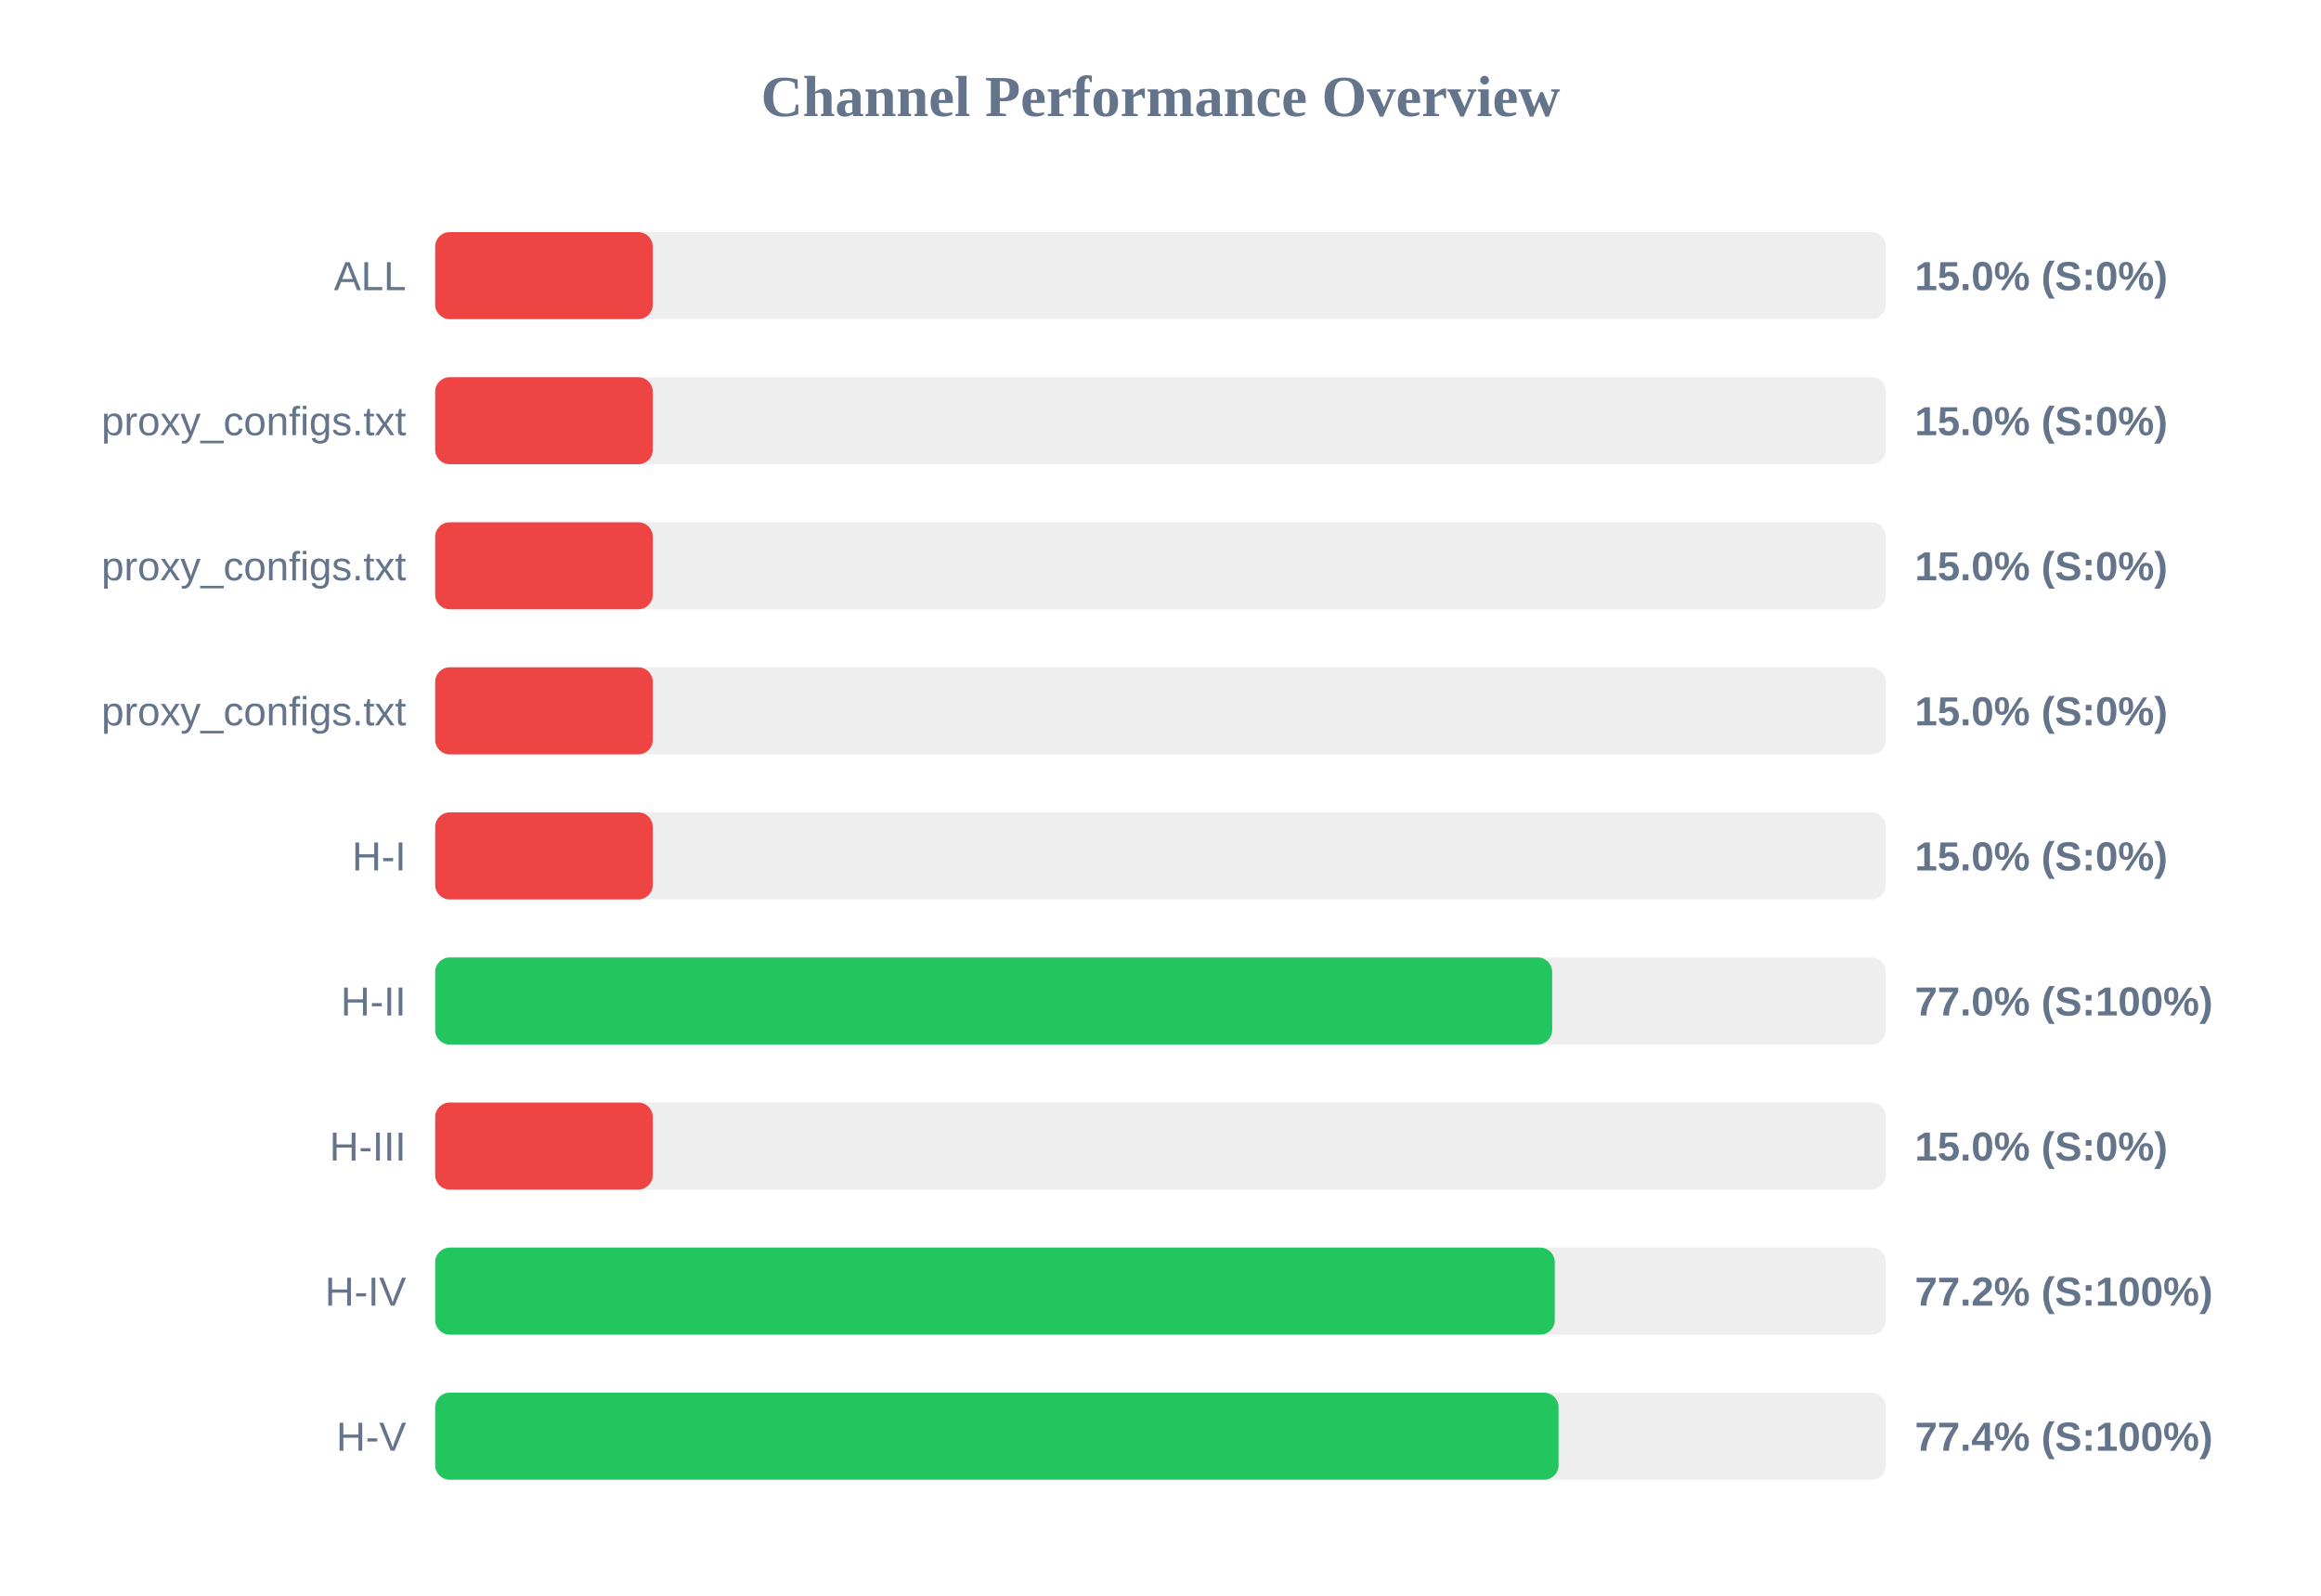
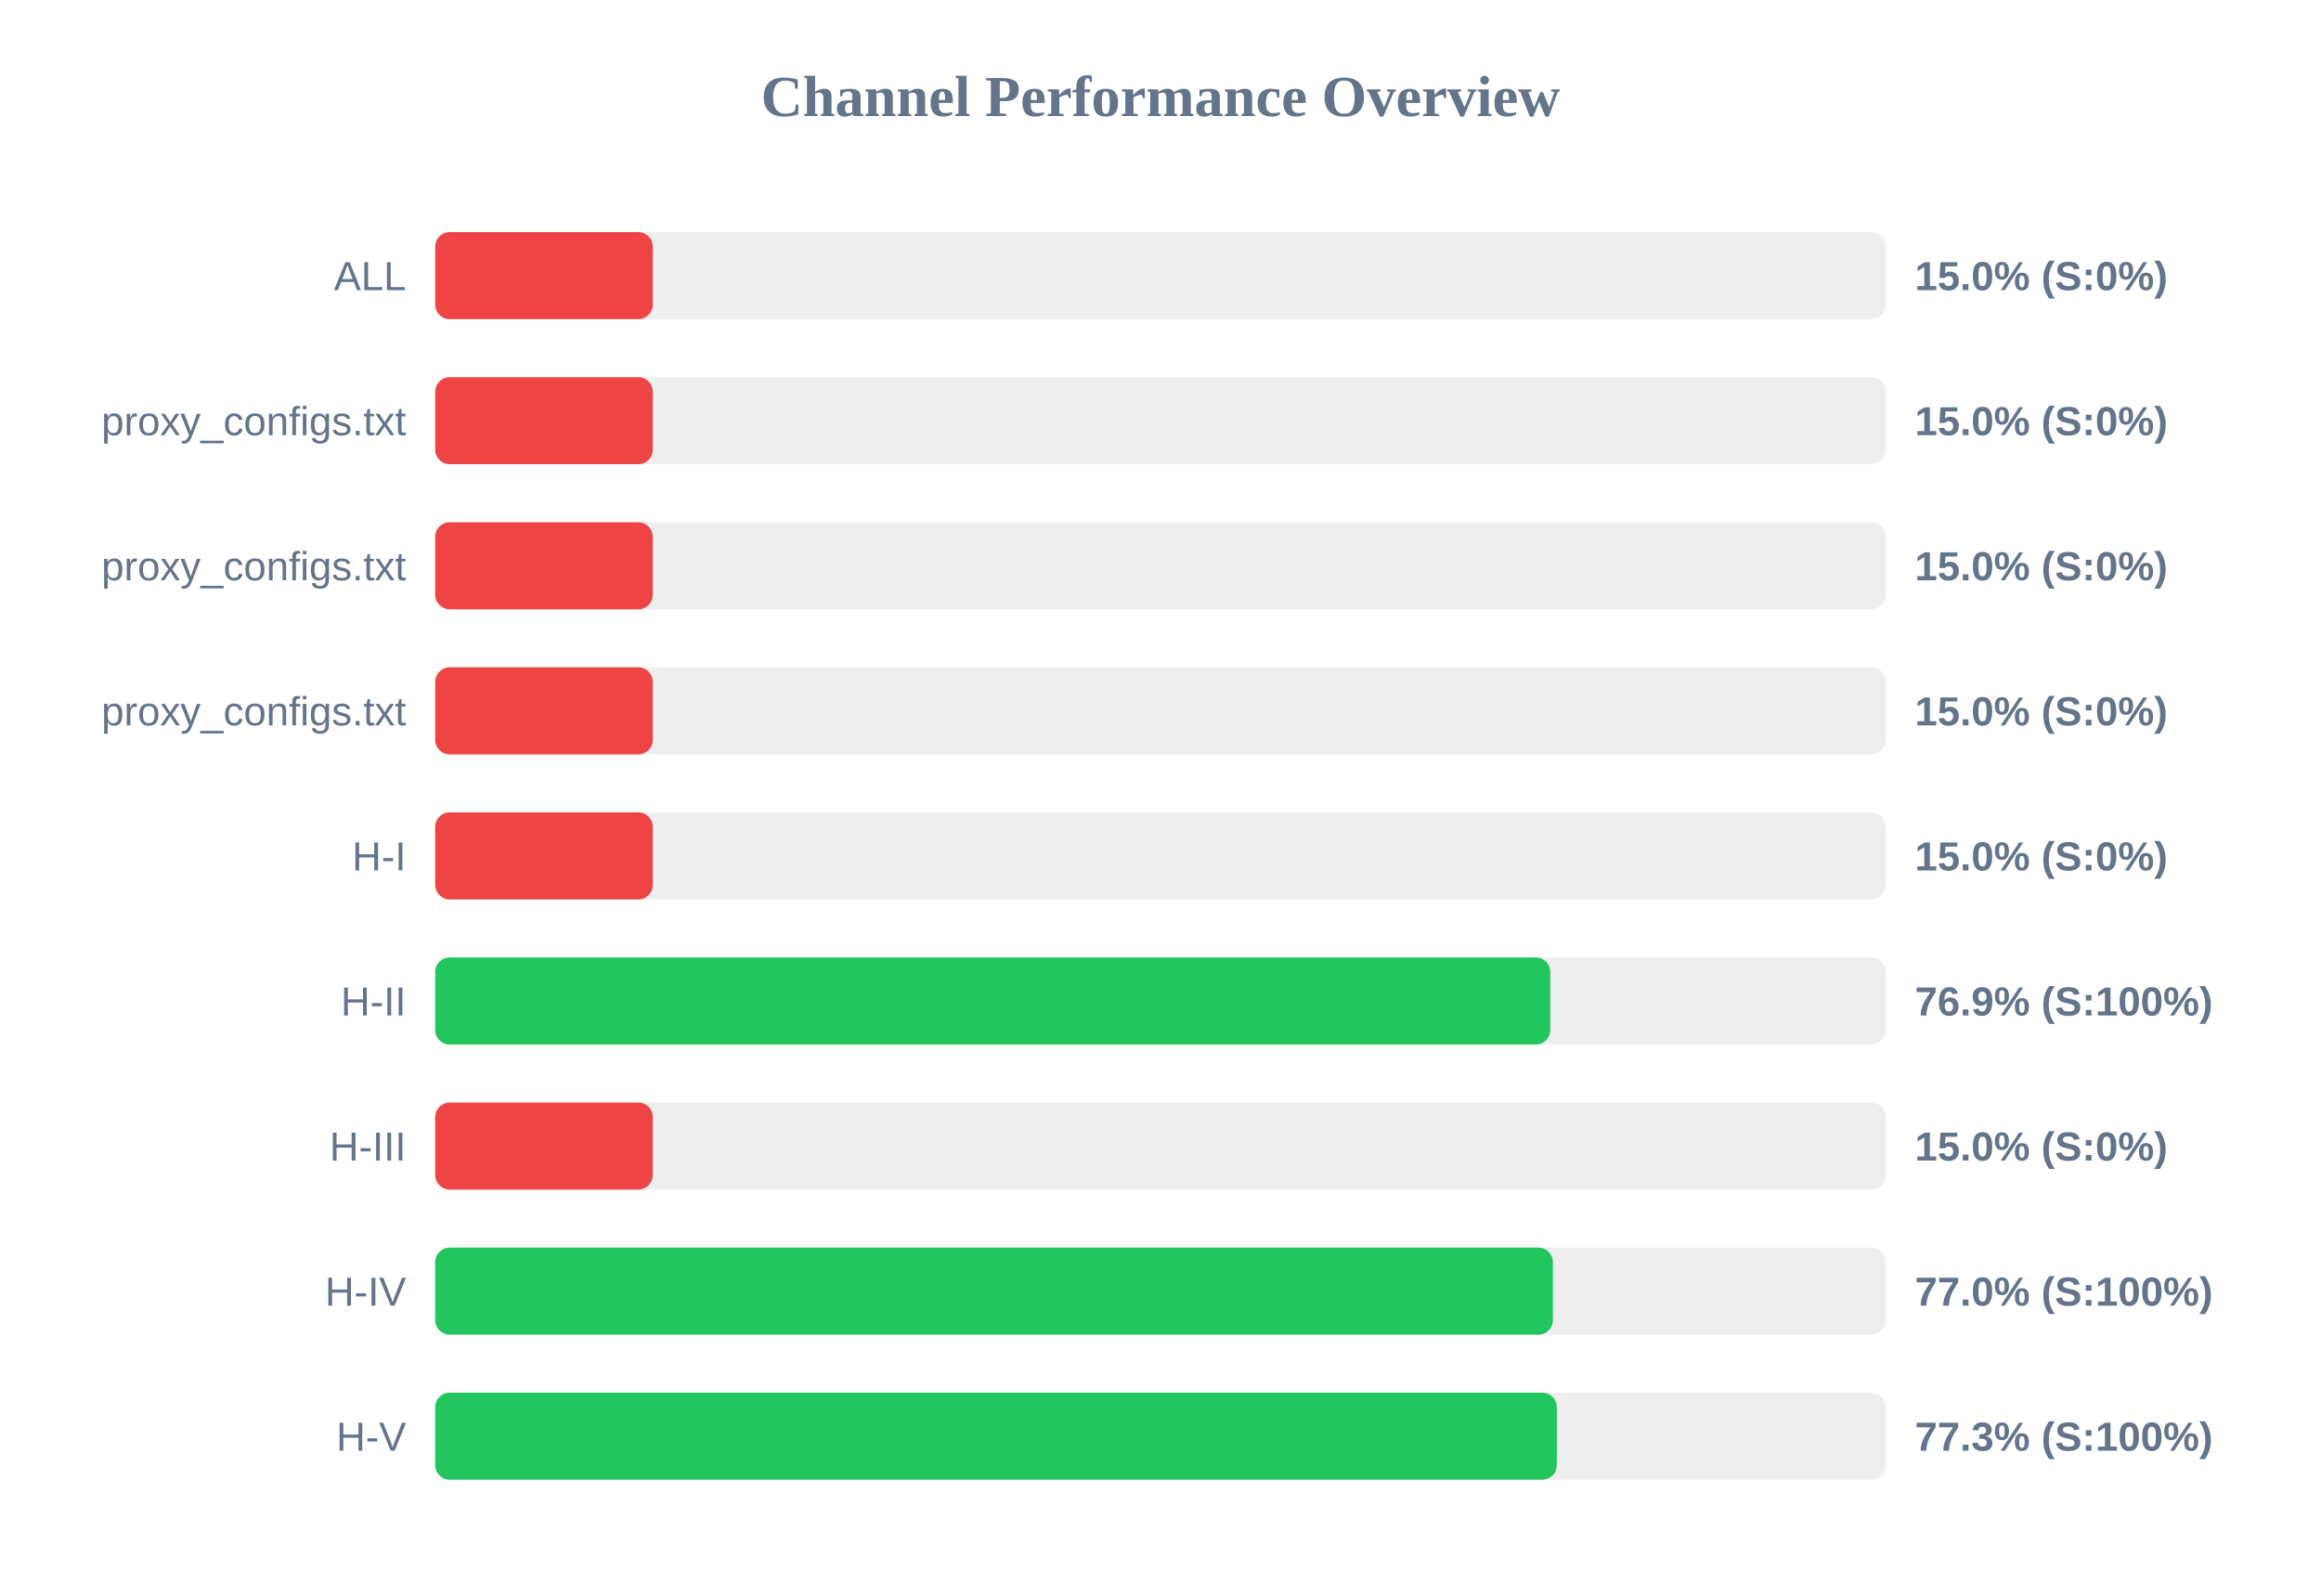
<svg xmlns="http://www.w3.org/2000/svg" width="800" height="550" version="1.1">
  <style>
        .row { font: 14px Arial; fill: #64748b; }
        .score { font: bold 14px Arial; fill: #64748b; }
    </style>
  <text x="400" y="40" text-anchor="middle" font-size="20px" font-weight="bold" fill="#64748b">Channel Performance Overview</text>
  <rect x="150" y="80" width="500" height="30" fill="#eee" rx="5" />
  <rect x="150" y="80" width="75.0" height="30" fill="#ef4444" rx="5" />
  <text x="140" y="100" text-anchor="end" class="row">ALL</text>
  <text x="660" y="100" text-anchor="start" class="score">15.0% (S:0%)</text>
  <rect x="150" y="130" width="500" height="30" fill="#eee" rx="5" />
  <rect x="150" y="130" width="75.0" height="30" fill="#ef4444" rx="5" />
  <text x="140" y="150" text-anchor="end" class="row">proxy_configs.txt</text>
  <text x="660" y="150" text-anchor="start" class="score">15.0% (S:0%)</text>
  <rect x="150" y="180" width="500" height="30" fill="#eee" rx="5" />
  <rect x="150" y="180" width="75.0" height="30" fill="#ef4444" rx="5" />
  <text x="140" y="200" text-anchor="end" class="row">proxy_configs.txt</text>
  <text x="660" y="200" text-anchor="start" class="score">15.0% (S:0%)</text>
  <rect x="150" y="230" width="500" height="30" fill="#eee" rx="5" />
  <rect x="150" y="230" width="75.0" height="30" fill="#ef4444" rx="5" />
  <text x="140" y="250" text-anchor="end" class="row">proxy_configs.txt</text>
  <text x="660" y="250" text-anchor="start" class="score">15.0% (S:0%)</text>
  <rect x="150" y="280" width="500" height="30" fill="#eee" rx="5" />
  <rect x="150" y="280" width="75.0" height="30" fill="#ef4444" rx="5" />
  <text x="140" y="300" text-anchor="end" class="row">H-I</text>
  <text x="660" y="300" text-anchor="start" class="score">15.0% (S:0%)</text>
  <rect x="150" y="330" width="500" height="30" fill="#eee" rx="5" />
-   <rect x="150" y="330" width="385.0" height="30" fill="#22c55e" rx="5" />
+   <rect x="150" y="330" width="384.35" height="30" fill="#22c55e" rx="5" />
  <text x="140" y="350" text-anchor="end" class="row">H-II</text>
-   <text x="660" y="350" text-anchor="start" class="score">77.0% (S:100%)</text>
+   <text x="660" y="350" text-anchor="start" class="score">76.9% (S:100%)</text>
  <rect x="150" y="380" width="500" height="30" fill="#eee" rx="5" />
  <rect x="150" y="380" width="75.0" height="30" fill="#ef4444" rx="5" />
  <text x="140" y="400" text-anchor="end" class="row">H-III</text>
  <text x="660" y="400" text-anchor="start" class="score">15.0% (S:0%)</text>
  <rect x="150" y="430" width="500" height="30" fill="#eee" rx="5" />
-   <rect x="150" y="430" width="385.9" height="30" fill="#22c55e" rx="5" />
+   <rect x="150" y="430" width="385.25" height="30" fill="#22c55e" rx="5" />
  <text x="140" y="450" text-anchor="end" class="row">H-IV</text>
-   <text x="660" y="450" text-anchor="start" class="score">77.2% (S:100%)</text>
+   <text x="660" y="450" text-anchor="start" class="score">77.0% (S:100%)</text>
  <rect x="150" y="480" width="500" height="30" fill="#eee" rx="5" />
-   <rect x="150" y="480" width="387.2" height="30" fill="#22c55e" rx="5" />
+   <rect x="150" y="480" width="386.6" height="30" fill="#22c55e" rx="5" />
  <text x="140" y="500" text-anchor="end" class="row">H-V</text>
-   <text x="660" y="500" text-anchor="start" class="score">77.4% (S:100%)</text>
+   <text x="660" y="500" text-anchor="start" class="score">77.3% (S:100%)</text>
</svg>
